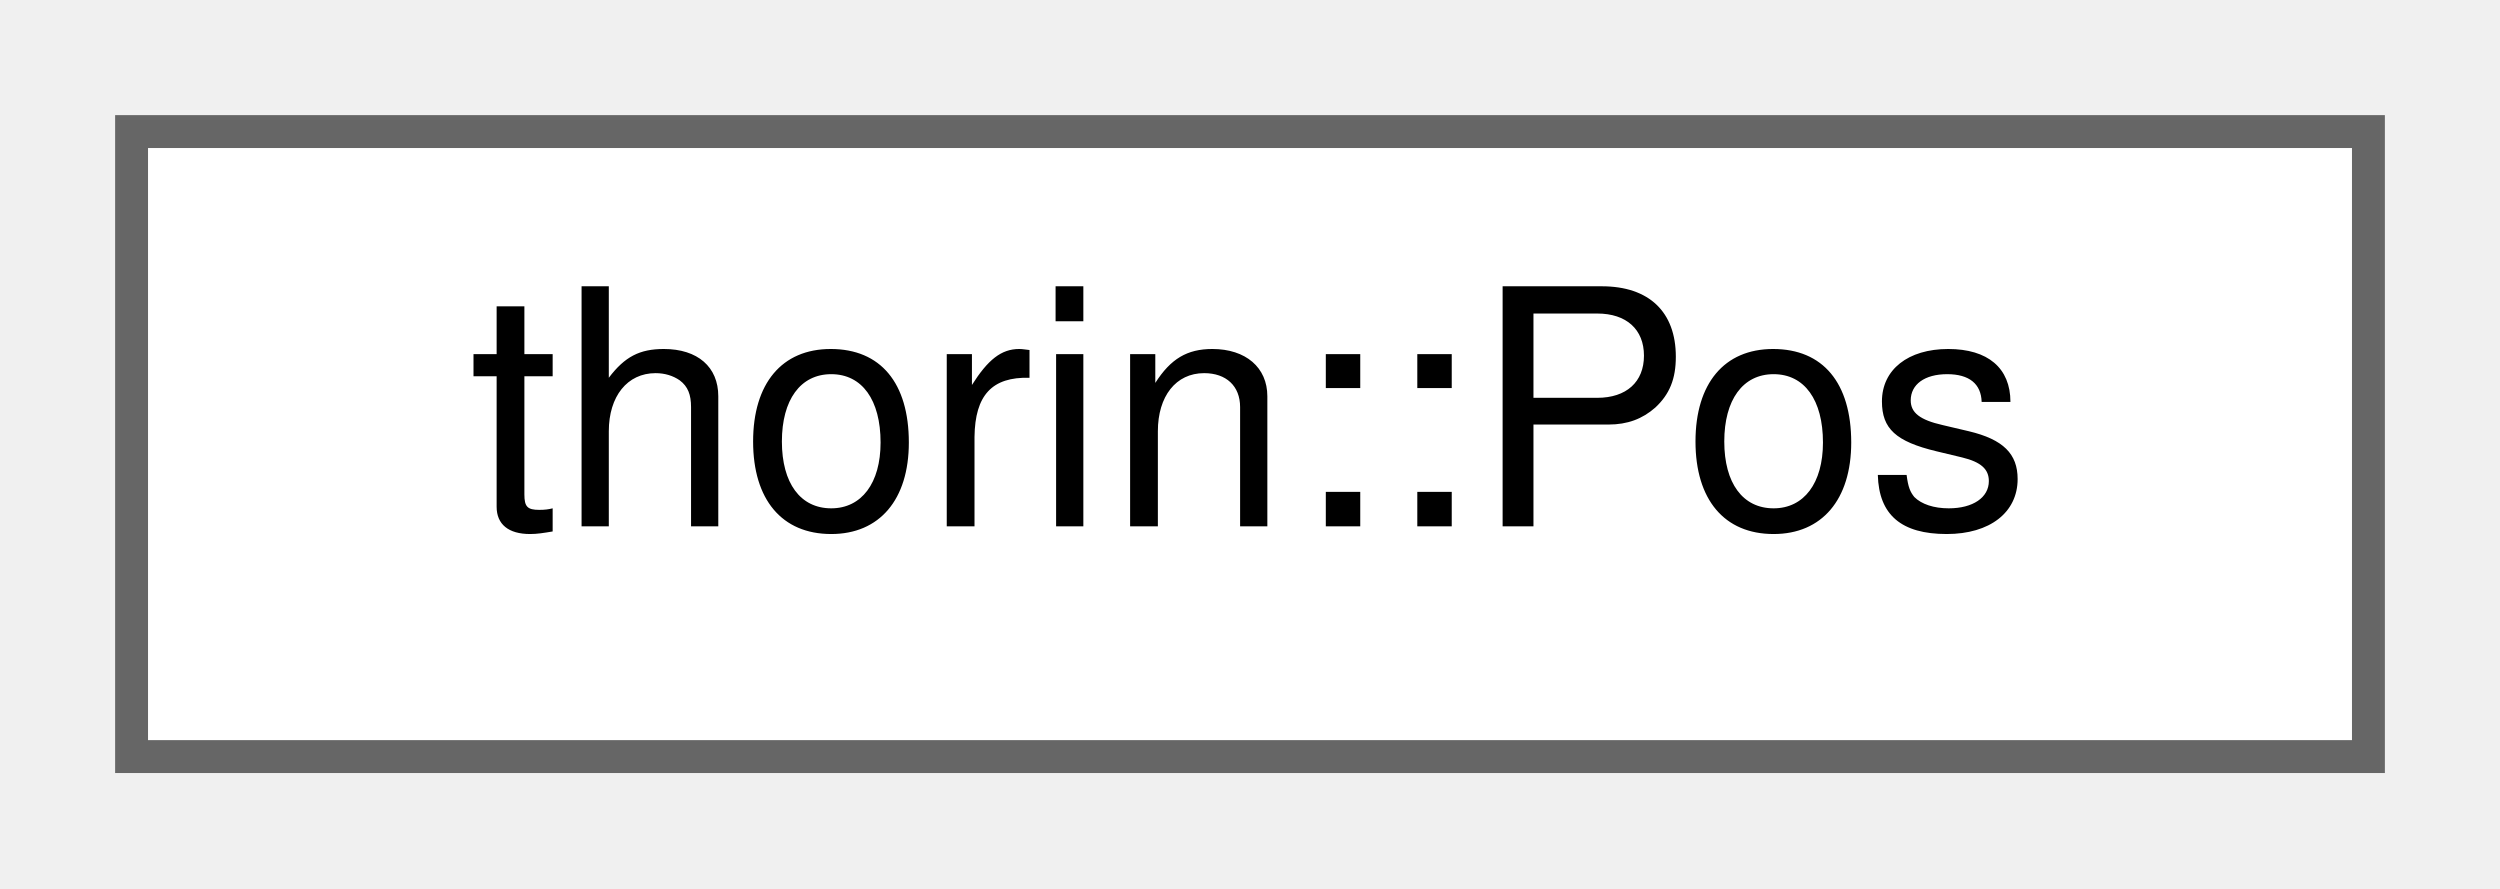
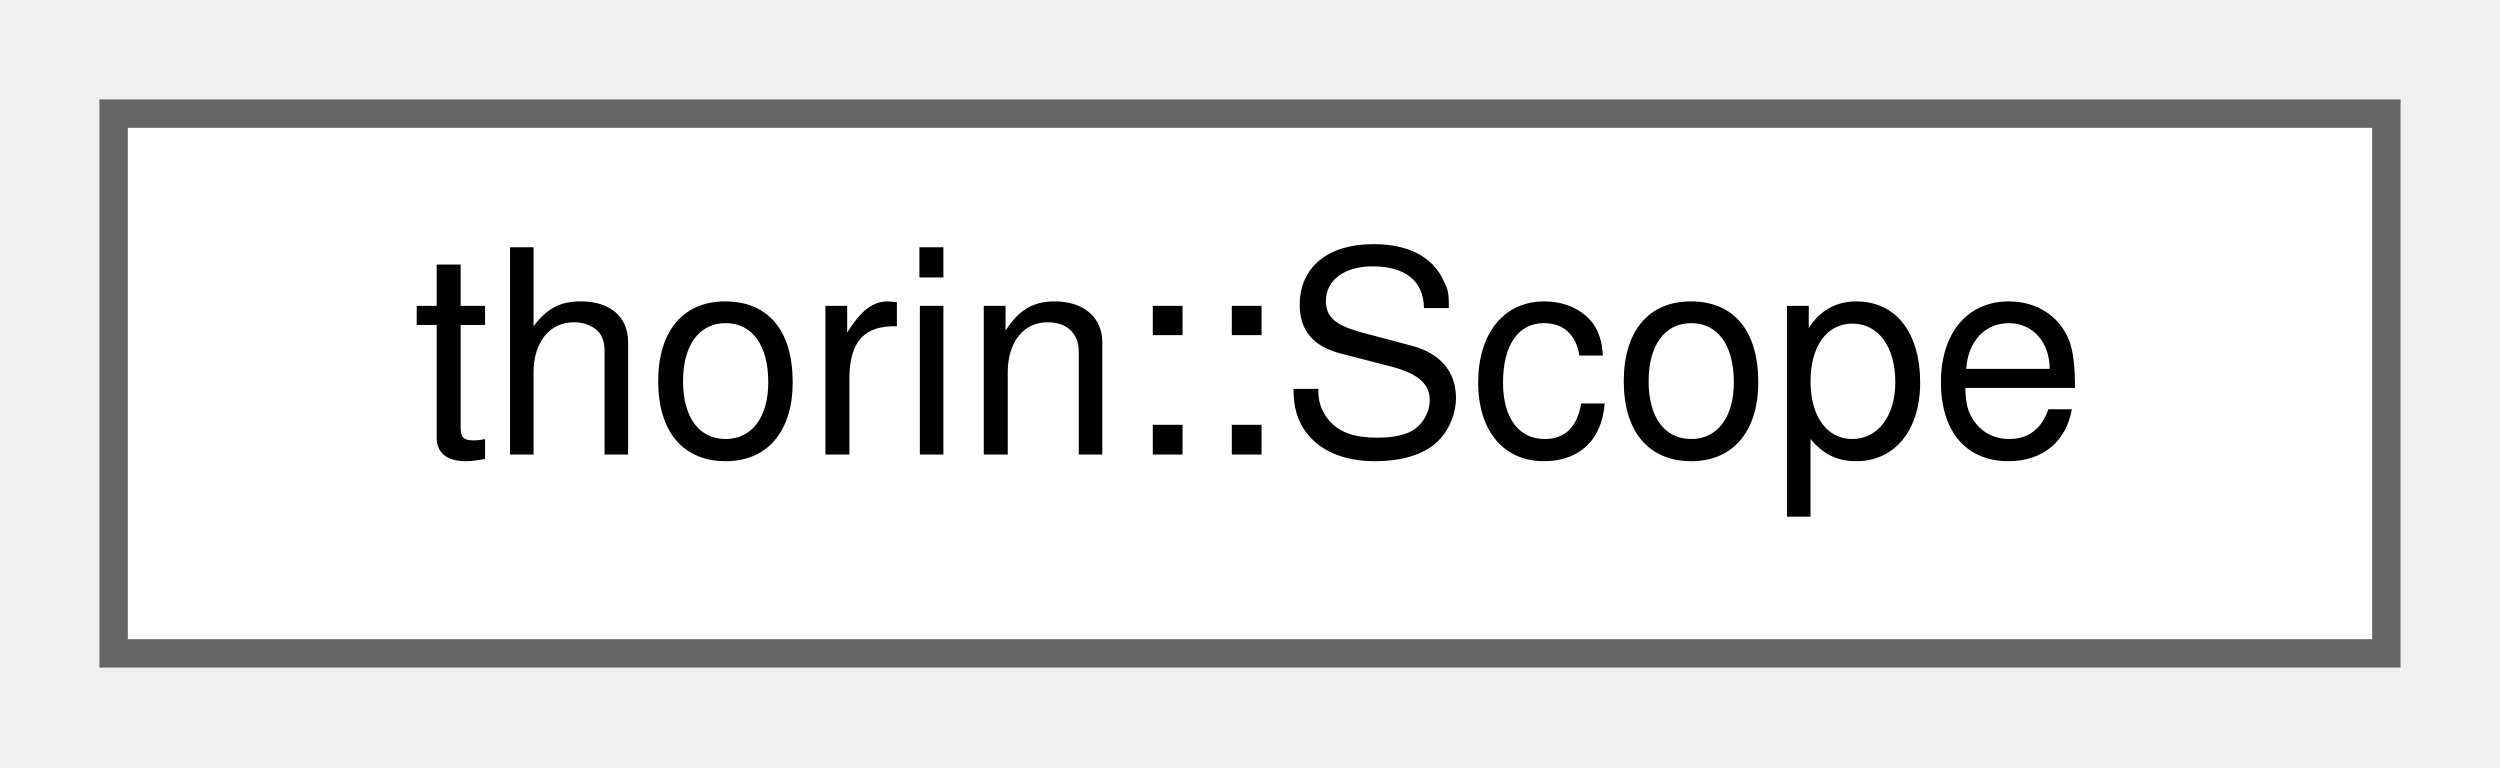
- <svg xmlns="http://www.w3.org/2000/svg" xmlns:xlink="http://www.w3.org/1999/xlink" width="76pt" height="27pt" viewBox="0.00 0.00 76.00 27.00">
+ <svg xmlns="http://www.w3.org/2000/svg" xmlns:xlink="http://www.w3.org/1999/xlink" width="88pt" height="27pt" viewBox="0.00 0.00 88.00 27.00">
  <g id="graph0" class="graph" transform="scale(1 1) rotate(0) translate(4 23)">
    <g id="node1" class="node">
      <g id="a_node1">
-         <a xlink:href="structthorin_1_1Pos.html" target="_top" xlink:title=" ">
-           <polygon fill="white" stroke="#666666" points="68,-19 0,-19 0,0 68,0 68,-19" />
-           <text text-anchor="middle" x="34" y="-7" font-family="Helvetica,sans-Serif" font-size="10.00">thorin::Pos</text>
+         <a xlink:href="classthorin_1_1Scope.html" target="_top" xlink:title="A Scope represents a region of Defs that are live from the view of an entry's Var.">
+           <polygon fill="white" stroke="#666666" points="80,-19 0,-19 0,0 80,0 80,-19" />
+           <text text-anchor="middle" x="40" y="-7" font-family="Helvetica,sans-Serif" font-size="10.00">thorin::Scope</text>
        </a>
      </g>
    </g>
  </g>
</svg>
